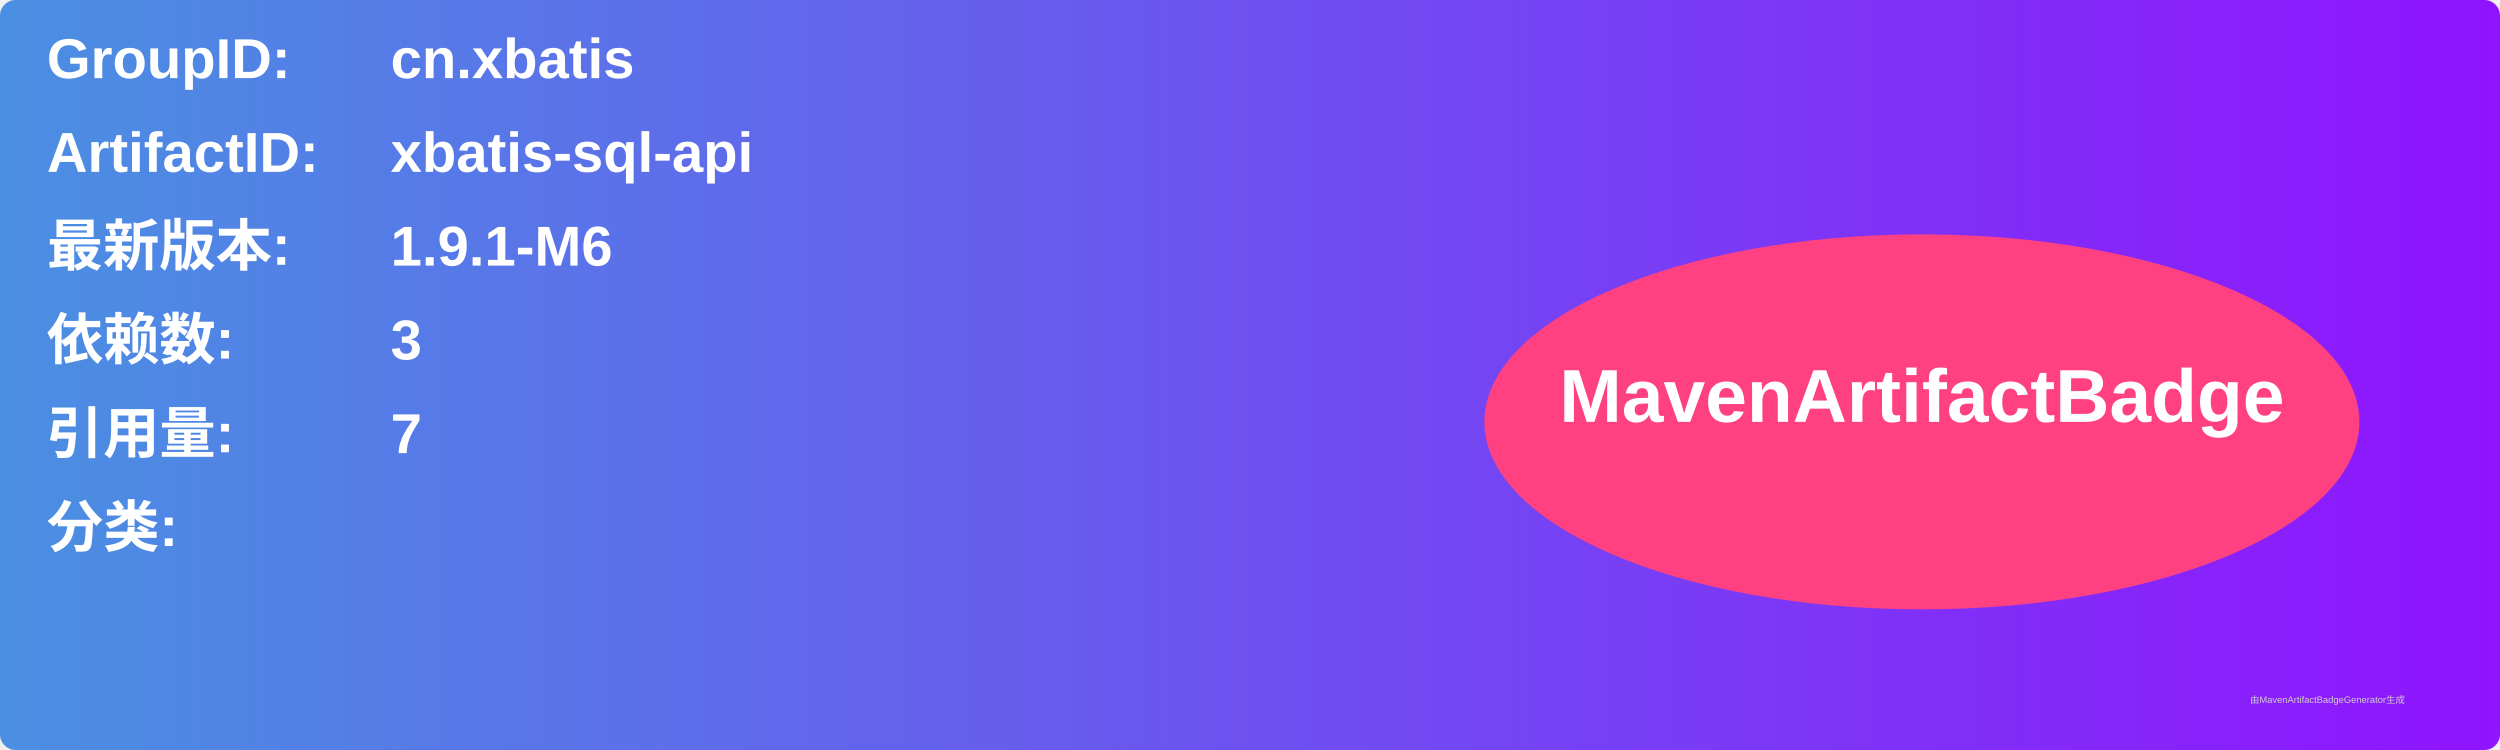
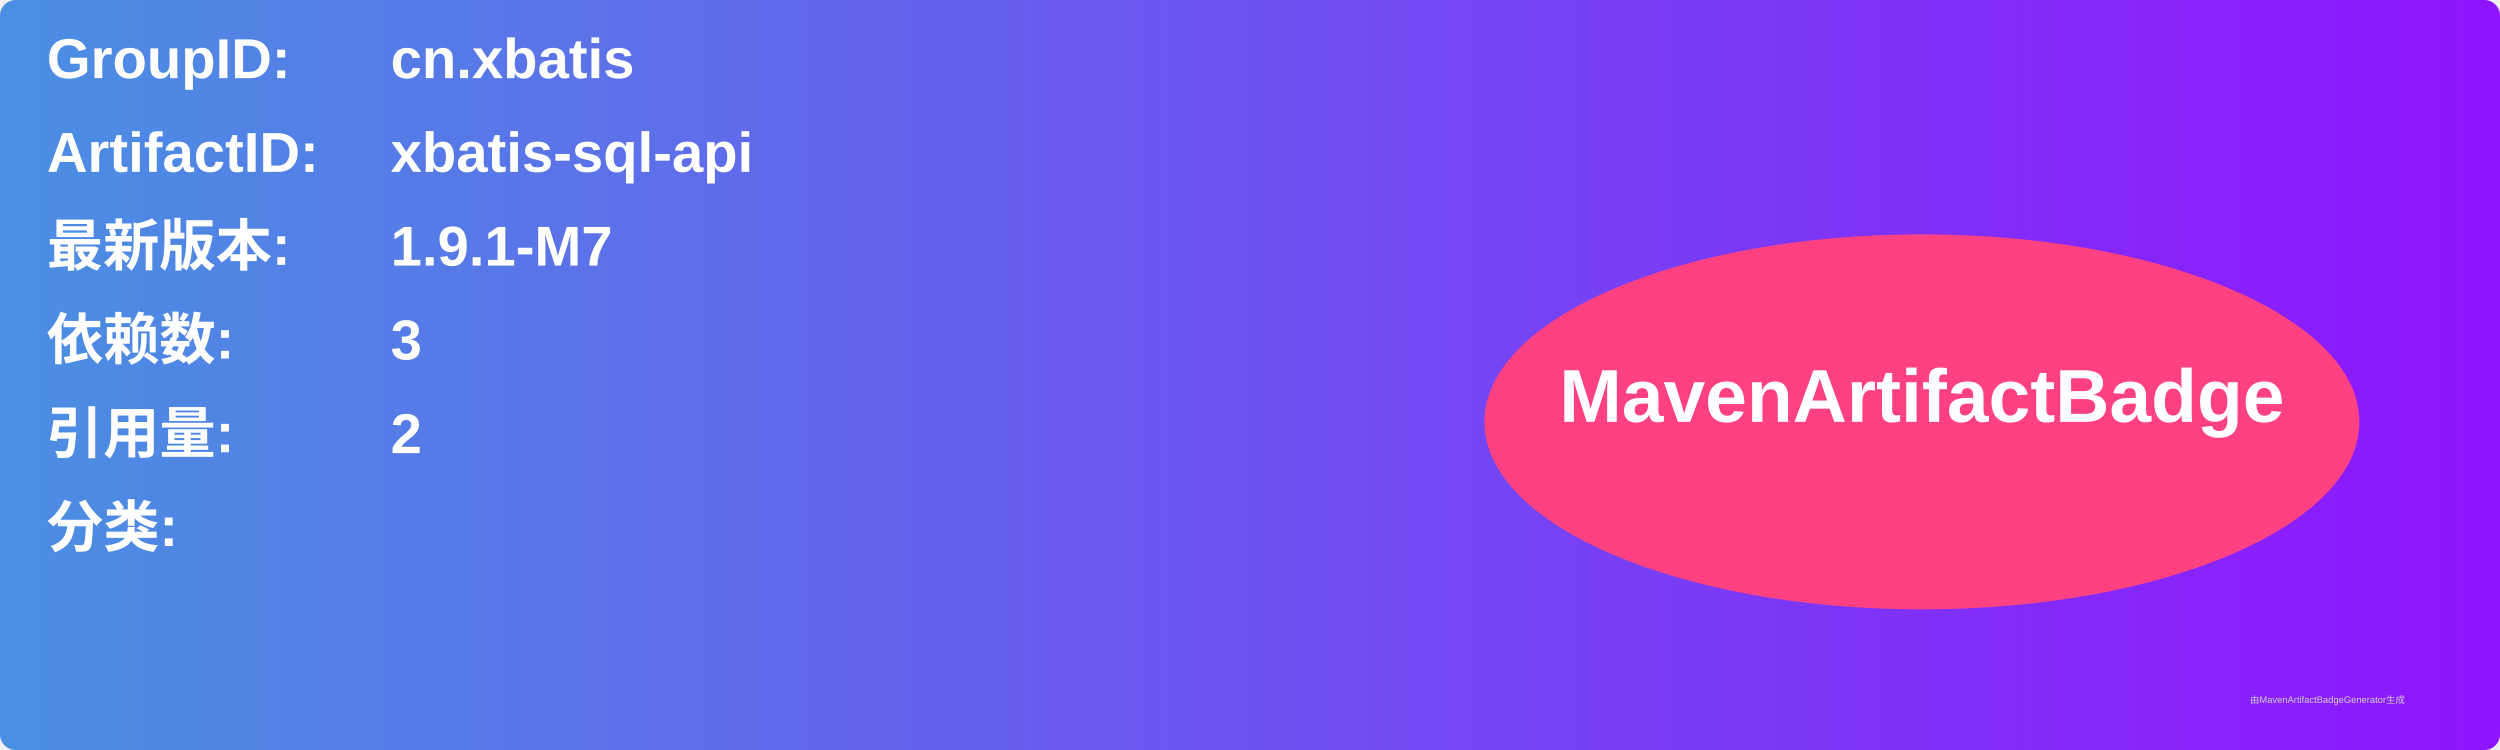
<svg xmlns="http://www.w3.org/2000/svg" width="800" height="240" viewBox="0 0 800 240">
  <linearGradient id="grad" x1="0%" y1="0%" x2="100%" y2="0%">
    <stop offset="0%" stop-color="#4a90e2" />
    <stop offset="100%" stop-color="#9013fe" />
  </linearGradient>
  <rect width="100%" height="100%" rx="5" ry="5" fill="url(#grad)" />
  <g transform="translate(15, 15)">
    <text x="0" y="10" font-family="Arial" font-size="18" fill="white" font-weight="bold" width="260">GroupID:</text>
    <text x="110" y="10" font-family="Arial" font-size="18" fill="white" font-weight="bold" width="460">cn.xbatis</text>
    <text x="0" y="40" font-family="Arial" font-size="18" fill="white" font-weight="bold" width="260">ArtifactID:</text>
    <text x="110" y="40" font-family="Arial" font-size="18" fill="white" font-weight="bold" width="460">xbatis-sql-api</text>
    <text x="0" y="70" font-family="Arial" font-size="18" fill="white" font-weight="bold">最新版本:</text>
    <text x="110" y="70" font-family="Arial" font-size="18" fill="white" font-weight="bold">
-       <tspan font-weight="bold">1.9.1-M6</tspan>
+       <tspan font-weight="bold">1.9.1-M7</tspan>
    </text>
    <text x="0" y="100" font-family="Arial" font-size="18" fill="white" font-weight="bold">依赖数: </text>
    <text x="110" y="100" font-family="Arial" font-size="18" fill="white">
      <tspan font-weight="bold">3</tspan>
    </text>
    <text x="0" y="130" font-family="Arial" font-size="18" fill="white" font-weight="bold">引用量: </text>
    <text x="110" y="130" font-family="Arial" font-size="18" fill="white">
-       <tspan font-weight="bold">7</tspan>
+       <tspan font-weight="bold">2</tspan>
    </text>
    <text x="0" y="160" font-family="Arial" font-size="18" fill="white" font-weight="bold">分类:</text>
    <text x="10" y="190" font-family="Arial" font-size="10" fill="white">
      <tspan font-weight="bold" />
    </text>
    <ellipse cx="600" cy="120" rx="140" ry="60" fill="#ff4081" />
    <text x="600" y="120" text-anchor="middle" font-family="Arial" font-size="24" fill="white" font-weight="bold">MavenArtifactBadge</text>
  </g>
  <text x="720" y="225" font-family="Arial" font-size="3" fill="#d0d0d0">由MavenArtifactBadgeGenerator生成</text>
</svg>
